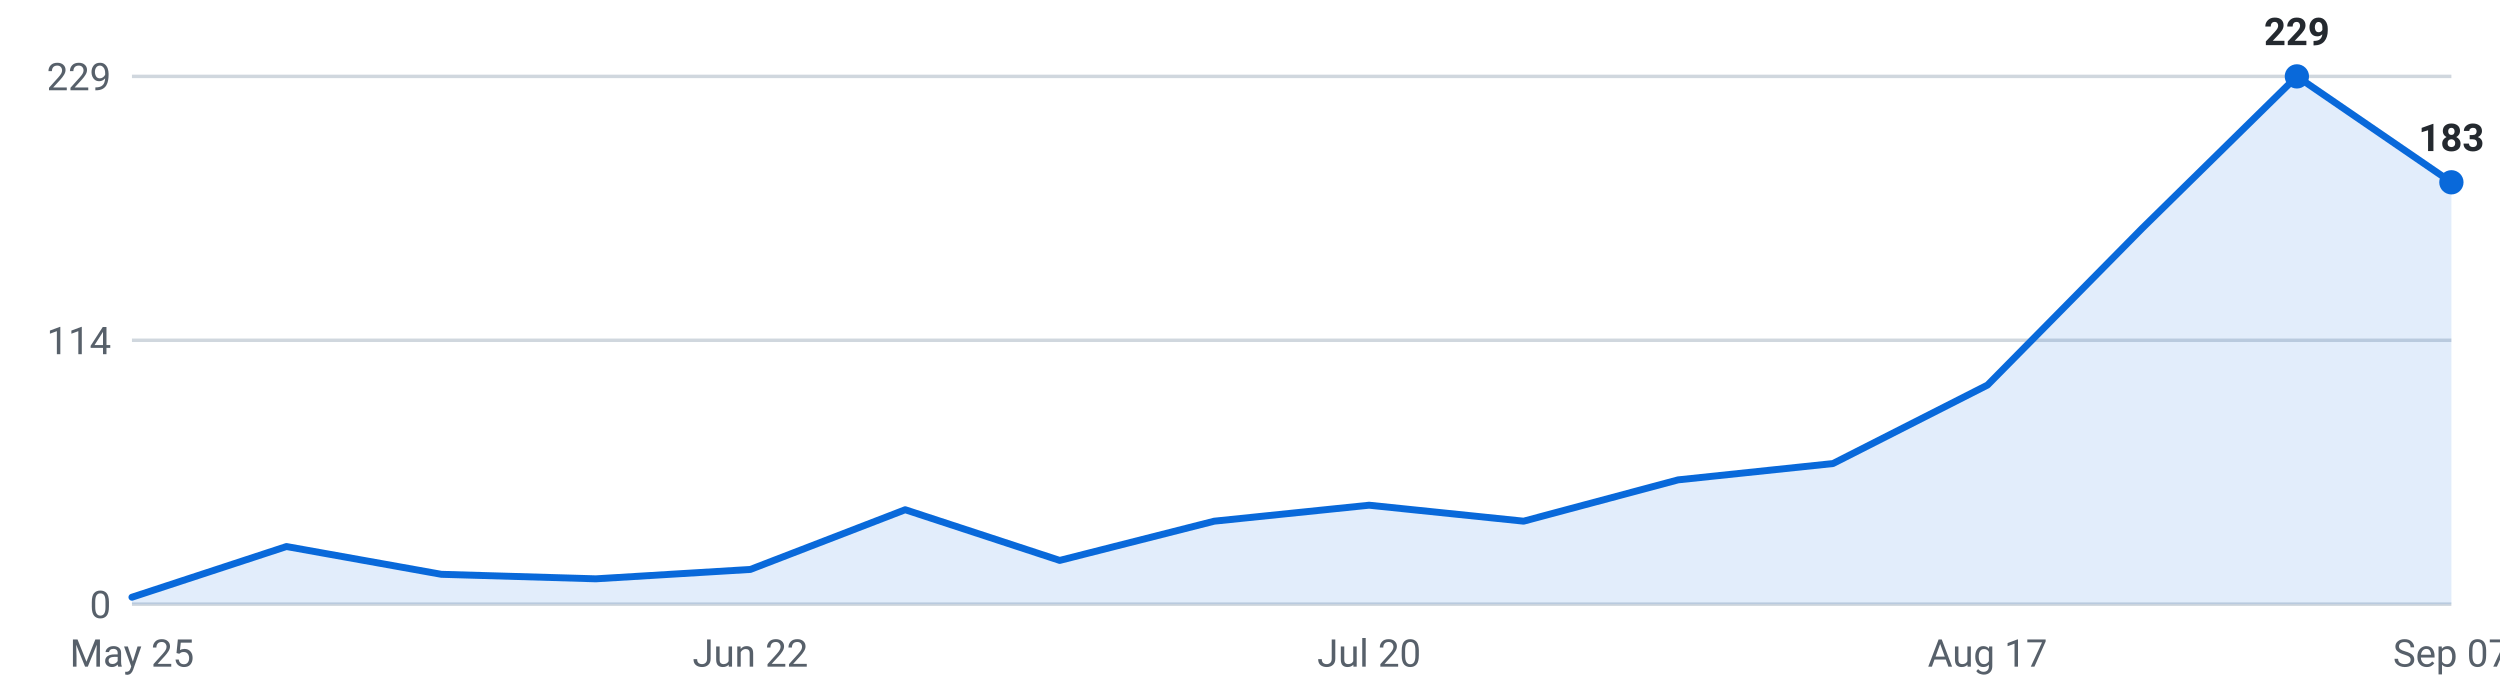
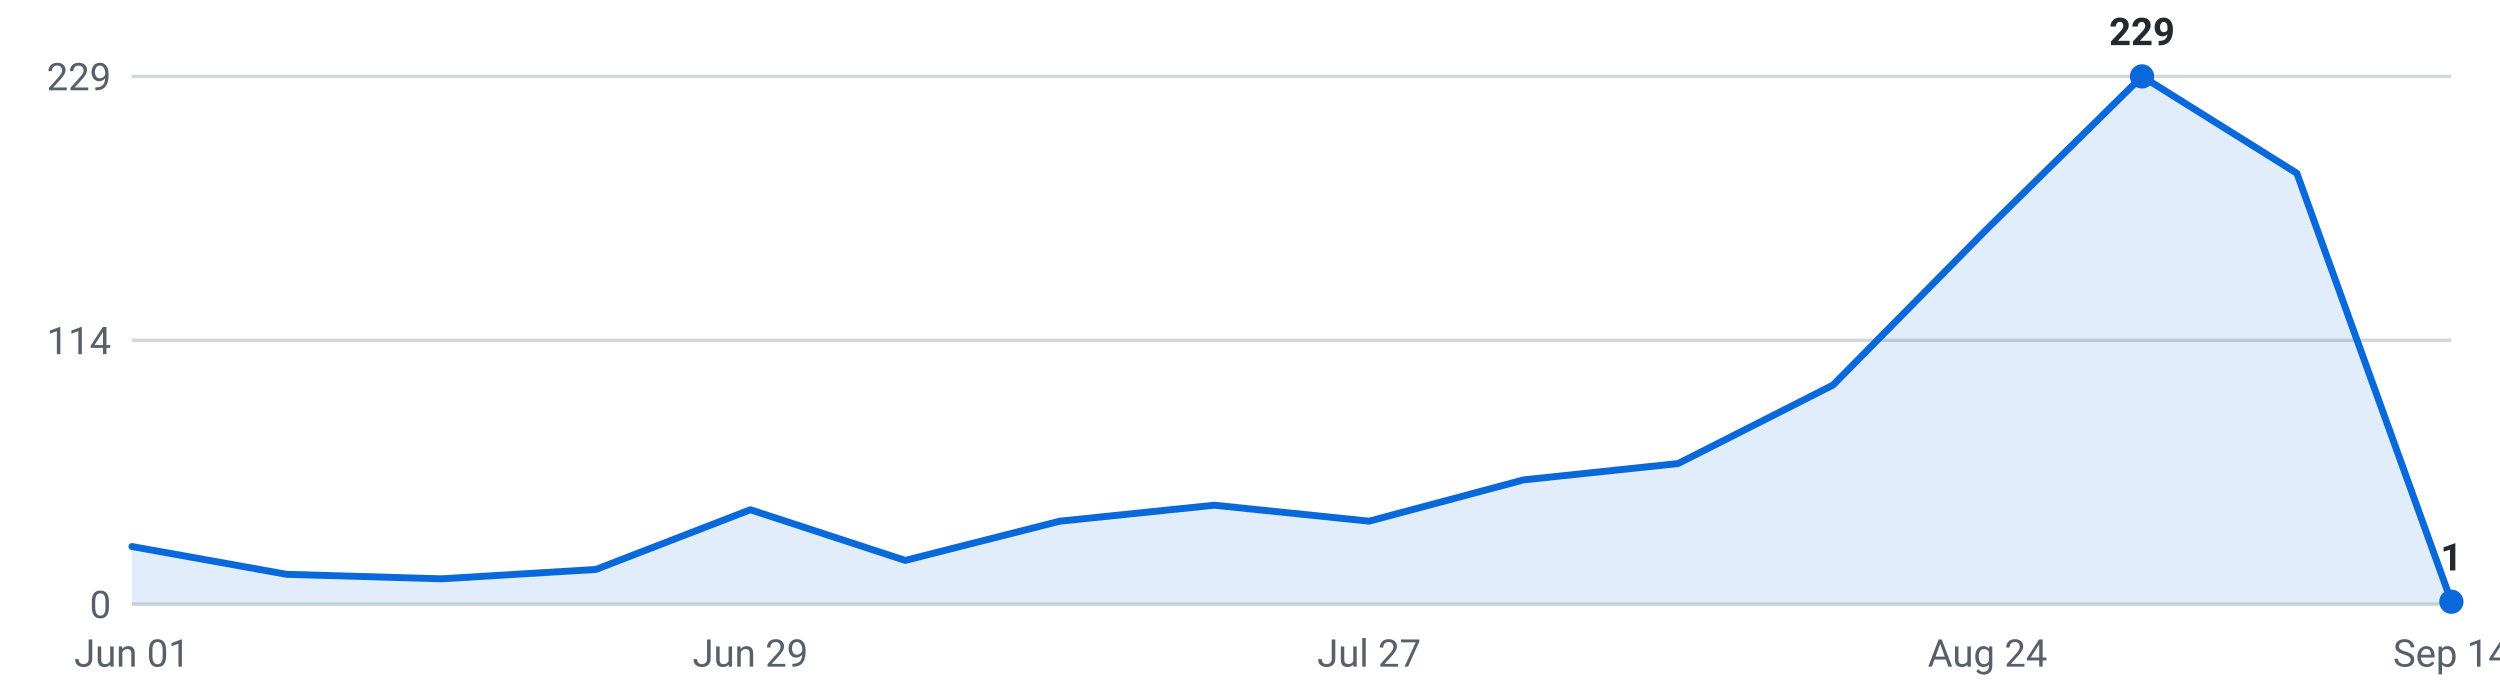
<svg xmlns="http://www.w3.org/2000/svg" viewBox="0 0 720 200" width="720" height="200" role="img" aria-label="Internships posted per week, last 16 weeks">
  <g font-family="-apple-system,Segoe UI,Roboto,sans-serif" font-size="11">
    <line x1="38" y1="174.0" x2="706" y2="174.0" stroke="#d0d7de" stroke-width="1" />
    <text x="32" y="178.0" text-anchor="end" fill="#57606a">0</text>
    <line x1="38" y1="98.0" x2="706" y2="98.0" stroke="#d0d7de" stroke-width="1" />
    <text x="32" y="102.0" text-anchor="end" fill="#57606a">114</text>
    <line x1="38" y1="22.0" x2="706" y2="22.0" stroke="#d0d7de" stroke-width="1" />
    <text x="32" y="26.0" text-anchor="end" fill="#57606a">229</text>
-     <path d="M38.0,174 L38.0,172.0 L82.5,157.4 L127.1,165.4 L171.6,166.7 L216.1,164.0 L260.7,146.8 L305.2,161.4 L349.7,150.1 L394.3,145.5 L438.8,150.1 L483.3,138.2 L527.9,133.5 L572.4,110.9 L616.9,65.8 L661.5,22.0 L706.0,52.5 L706.0,174 Z" fill="#0969da" fill-opacity="0.12" />
-     <polyline points="38.0,172.0 82.5,157.4 127.1,165.4 171.6,166.7 216.1,164.0 260.7,146.8 305.2,161.4 349.7,150.1 394.3,145.5 438.8,150.1 483.3,138.2 527.9,133.5 572.4,110.9 616.9,65.8 661.5,22.0 706.0,52.5" fill="none" stroke="#0969da" stroke-width="2" stroke-linejoin="round" stroke-linecap="round" />
-     <circle cx="661.5" cy="22.0" r="3.5" fill="#0969da" />
-     <text x="661.5" y="13.0" text-anchor="middle" fill="#24292f" font-weight="600">229</text>
-     <circle cx="706.0" cy="52.5" r="3.5" fill="#0969da" />
-     <text x="706.0" y="43.5" text-anchor="middle" fill="#24292f" font-weight="600">183</text>
-     <text x="38.0" y="192" text-anchor="middle" fill="#57606a">May 25</text>
-     <text x="216.1" y="192" text-anchor="middle" fill="#57606a">Jun 22</text>
-     <text x="394.3" y="192" text-anchor="middle" fill="#57606a">Jul 20</text>
-     <text x="572.4" y="192" text-anchor="middle" fill="#57606a">Aug 17</text>
-     <text x="706.0" y="192" text-anchor="middle" fill="#57606a">Sep 07</text>
+     <path d="M38.0,174 L38.0,157.4 L82.5,165.4 L127.1,166.7 L171.6,164.0 L216.1,146.8 L260.7,161.4 L305.2,150.1 L349.7,145.5 L394.3,150.1 L438.8,138.2 L483.3,133.5 L527.9,110.9 L572.4,65.8 L616.9,22.0 L661.5,49.9 L706.0,173.3 L706.0,174 Z" fill="#0969da" fill-opacity="0.12" />
+     <polyline points="38.0,157.4 82.5,165.4 127.1,166.7 171.6,164.0 216.1,146.8 260.7,161.4 305.2,150.1 349.7,145.5 394.3,150.1 438.8,138.2 483.3,133.5 527.9,110.9 572.4,65.8 616.9,22.0 661.5,49.9 706.0,173.3" fill="none" stroke="#0969da" stroke-width="2" stroke-linejoin="round" stroke-linecap="round" />
+     <circle cx="616.9" cy="22.0" r="3.5" fill="#0969da" />
+     <text x="616.9" y="13.0" text-anchor="middle" fill="#24292f" font-weight="600">229</text>
+     <circle cx="706.0" cy="173.3" r="3.5" fill="#0969da" />
+     <text x="706.0" y="164.3" text-anchor="middle" fill="#24292f" font-weight="600">1</text>
+     <text x="38.0" y="192" text-anchor="middle" fill="#57606a">Jun 01</text>
+     <text x="216.1" y="192" text-anchor="middle" fill="#57606a">Jun 29</text>
+     <text x="394.3" y="192" text-anchor="middle" fill="#57606a">Jul 27</text>
+     <text x="572.4" y="192" text-anchor="middle" fill="#57606a">Aug 24</text>
+     <text x="706.0" y="192" text-anchor="middle" fill="#57606a">Sep 14</text>
  </g>
</svg>
